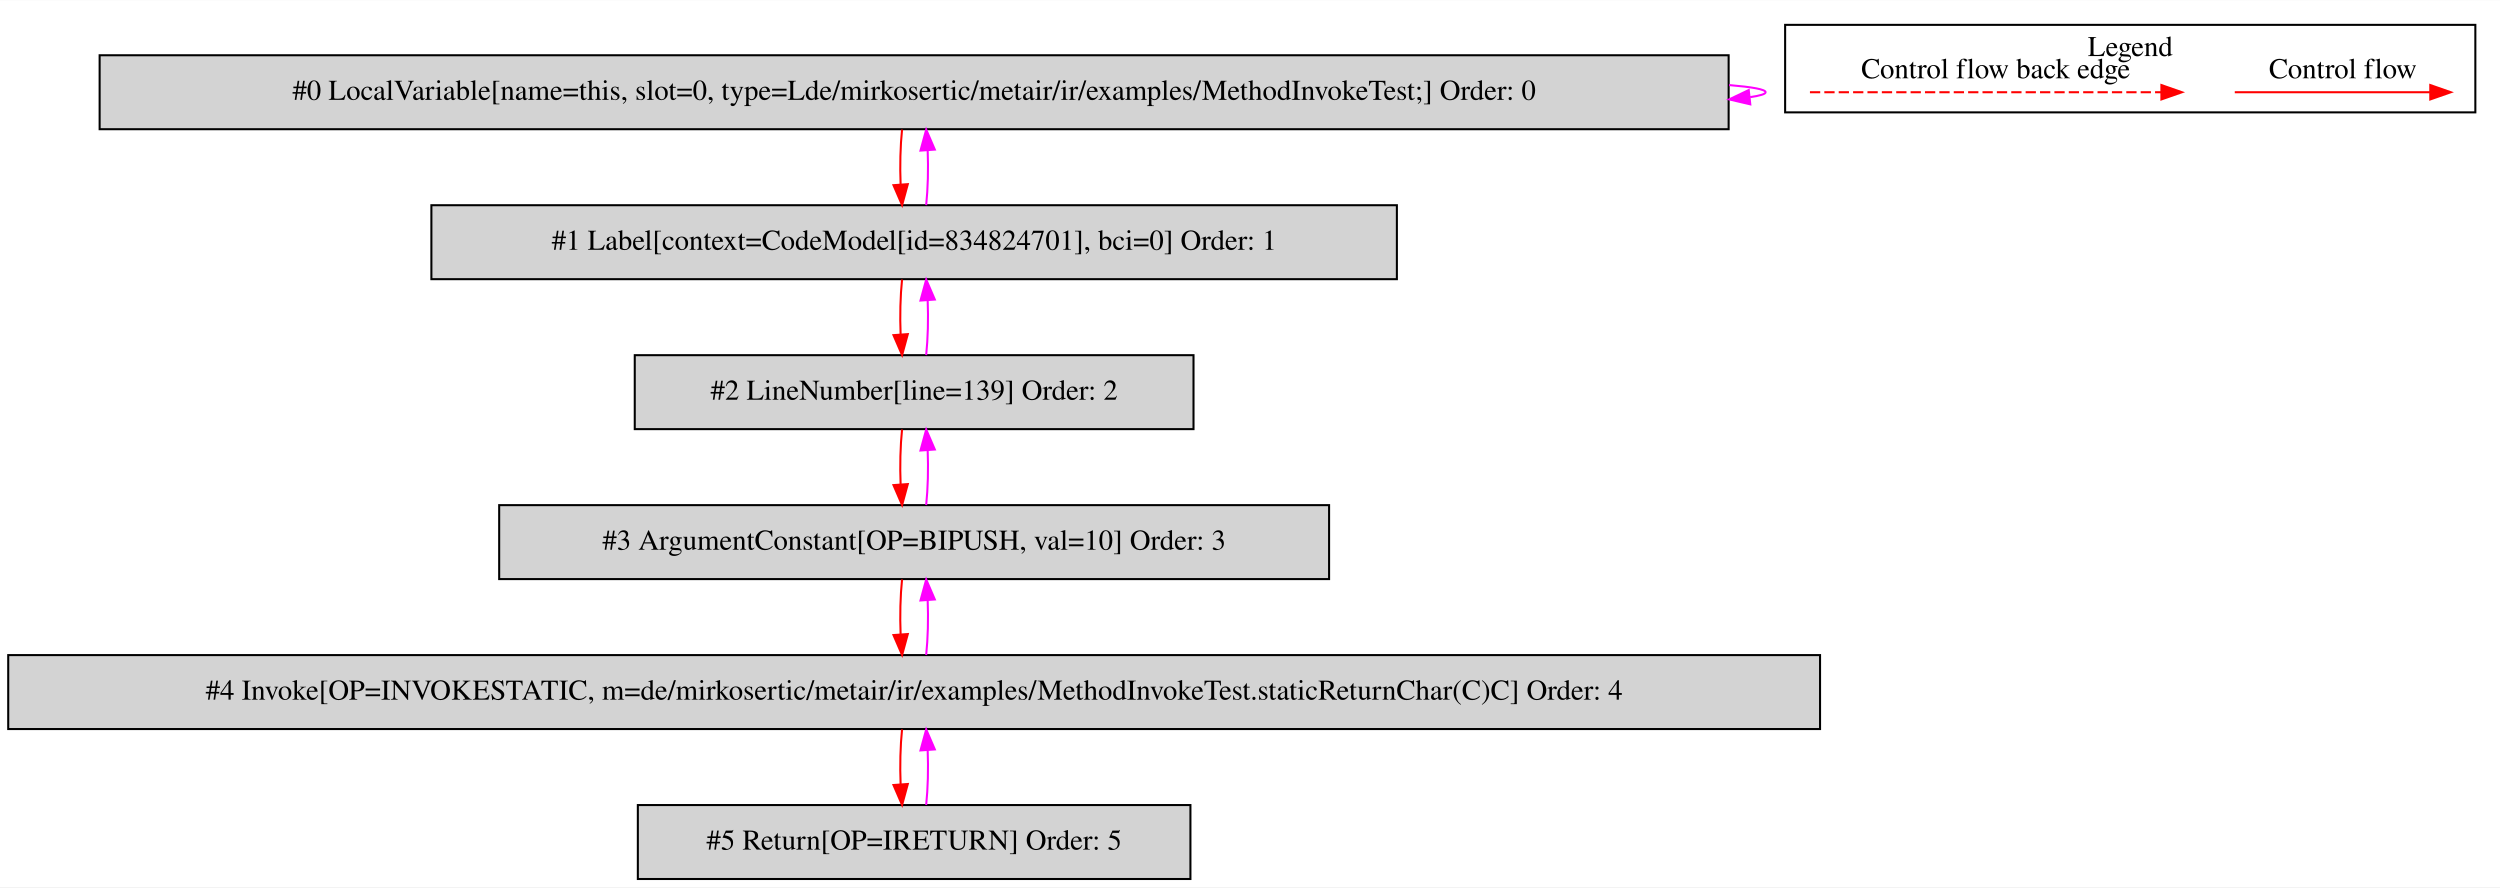
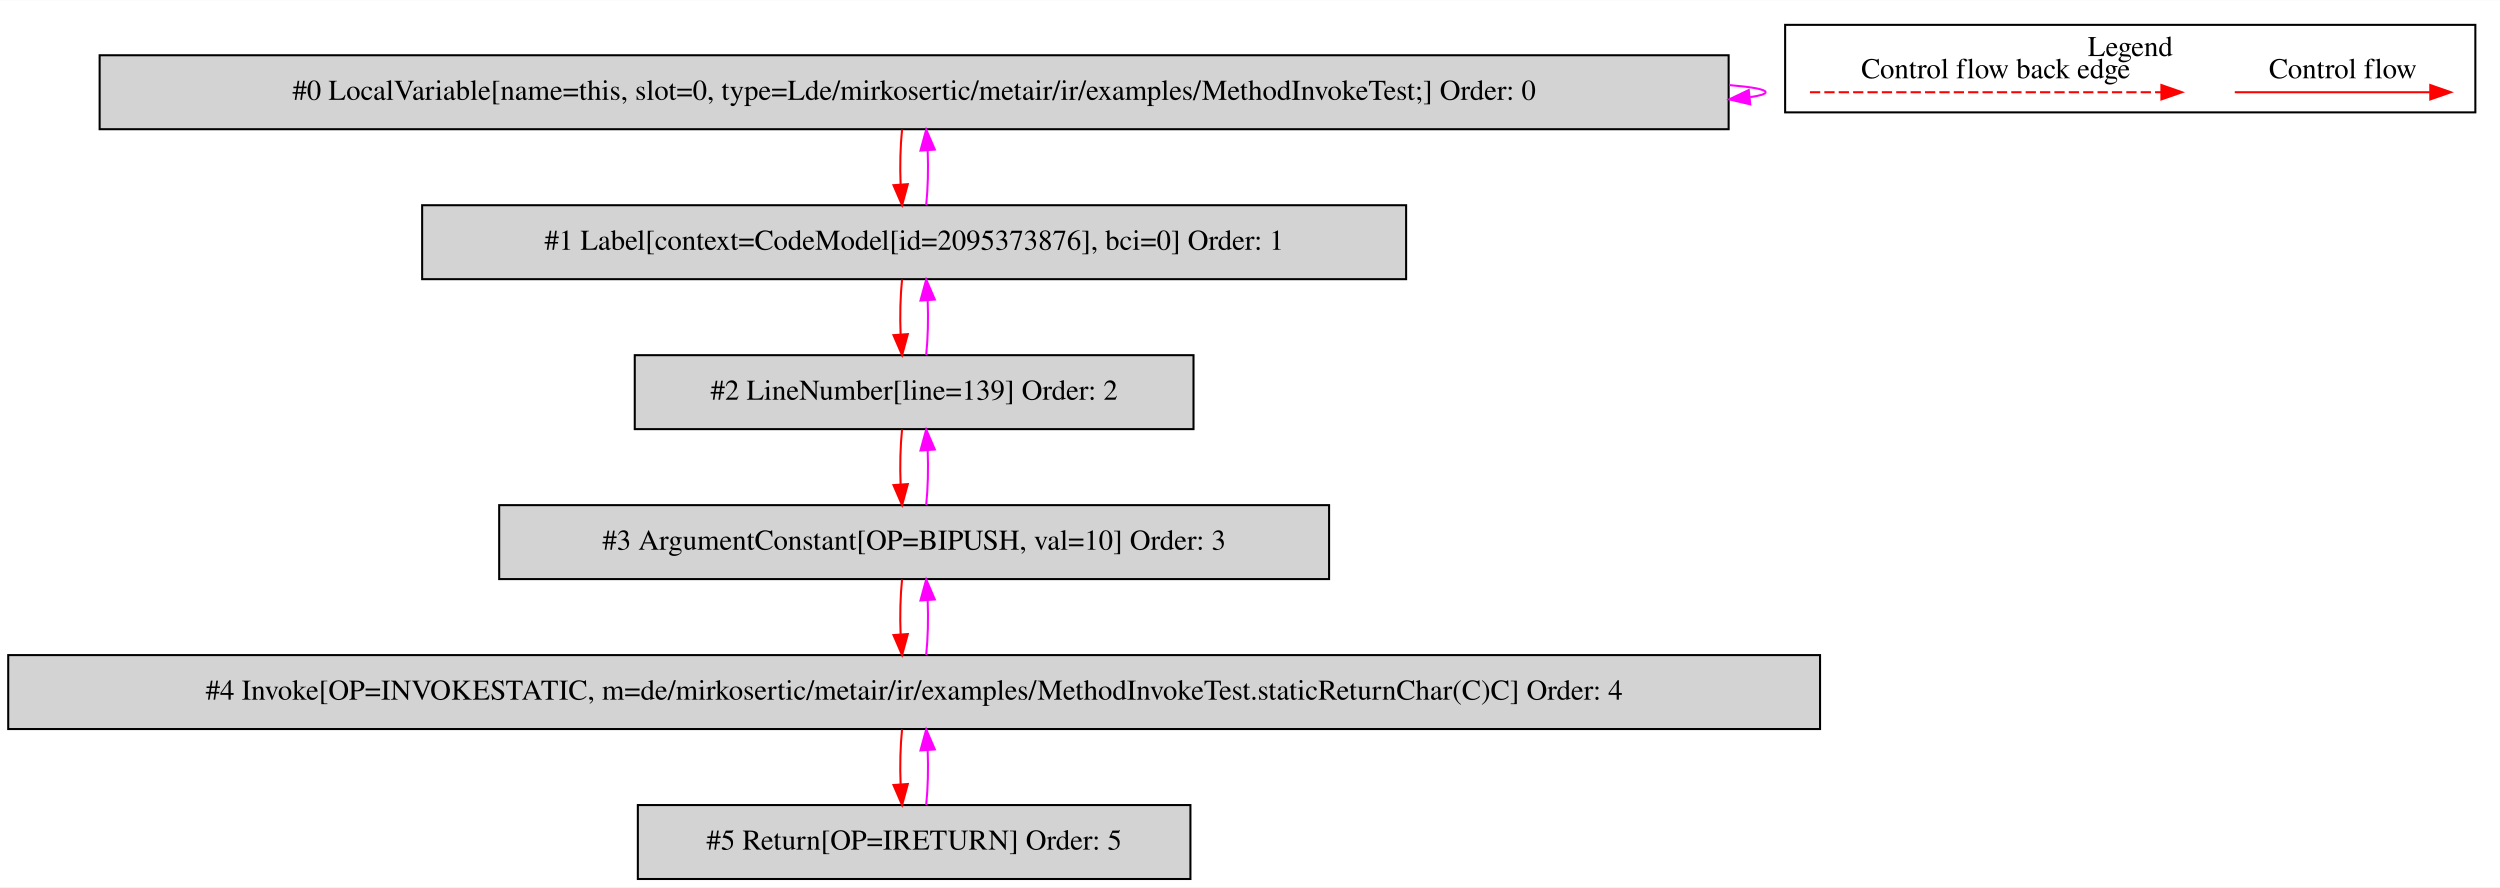
<svg xmlns="http://www.w3.org/2000/svg" width="1217pt" height="432pt" viewBox="0.00 0.00 1217.00 431.80">
  <g id="graph0" class="graph" transform="scale(1 1) rotate(0) translate(4 427.8)">
    <polygon fill="white" stroke="transparent" points="-4,4 -4,-427.8 1213,-427.8 1213,4 -4,4" />
    <g id="clust1" class="cluster">
      <polygon fill="none" stroke="black" points="865,-373.2 865,-415.8 1201,-415.8 1201,-373.2 865,-373.2" />
      <text text-anchor="middle" x="1033" y="-400.6" font-family="Times,serif" font-size="14.00">Legend</text>
    </g>
    <g id="node1" class="node">
      <polygon fill="lightgrey" stroke="black" points="837.5,-401 44.5,-401 44.5,-365 837.5,-365 837.5,-401" />
      <text text-anchor="middle" x="441" y="-379.3" font-family="Times,serif" font-size="14.00">#0 LocalVariable[name=this, slot=0, type=Lde/mirkosertic/metair/ir/examples/MethodInvokeTest;] Order: 0</text>
    </g>
    <g id="edge1" class="edge">
      <path fill="none" stroke="fuchsia" d="M837.73,-386.49C849.09,-385.53 855.5,-384.37 855.5,-383 855.5,-382.12 852.87,-381.33 847.99,-380.62" />
      <polygon fill="fuchsia" stroke="fuchsia" points="848.04,-377.11 837.73,-379.51 847.29,-384.07 848.04,-377.11" />
    </g>
    <g id="node2" class="node">
-       <polygon fill="lightgrey" stroke="black" points="676,-328 206,-328 206,-292 676,-292 676,-328" />
-       <text text-anchor="middle" x="441" y="-306.3" font-family="Times,serif" font-size="14.00">#1 Label[context=CodeModel[id=834824701], bci=0] Order: 1</text>
+       <polygon fill="lightgrey" stroke="black" points="680.5,-328 201.5,-328 201.5,-292 680.5,-292 680.5,-328" />
+       <text text-anchor="middle" x="441" y="-306.3" font-family="Times,serif" font-size="14.00">#1 Label[context=CodeModel[id=2095373876], bci=0] Order: 1</text>
    </g>
    <g id="edge2" class="edge">
      <path fill="none" stroke="red" d="M435.12,-364.81C434.28,-356.79 434.05,-347.05 434.42,-338.07" />
      <polygon fill="red" stroke="red" points="437.92,-338.25 435.14,-328.03 430.94,-337.75 437.92,-338.25" />
    </g>
    <g id="edge3" class="edge">
      <path fill="none" stroke="fuchsia" d="M446.86,-328.03C447.71,-336.03 447.95,-345.77 447.59,-354.75" />
      <polygon fill="fuchsia" stroke="fuchsia" points="444.09,-354.59 446.88,-364.81 451.07,-355.08 444.09,-354.59" />
    </g>
    <g id="node3" class="node">
      <polygon fill="lightgrey" stroke="black" points="577,-255 305,-255 305,-219 577,-219 577,-255" />
      <text text-anchor="middle" x="441" y="-233.3" font-family="Times,serif" font-size="14.00">#2 LineNumber[line=139] Order: 2</text>
    </g>
    <g id="edge4" class="edge">
      <path fill="none" stroke="red" d="M435.12,-291.81C434.28,-283.79 434.05,-274.05 434.42,-265.07" />
      <polygon fill="red" stroke="red" points="437.92,-265.25 435.14,-255.03 430.94,-264.75 437.92,-265.25" />
    </g>
    <g id="edge5" class="edge">
      <path fill="none" stroke="fuchsia" d="M446.86,-255.03C447.71,-263.03 447.95,-272.77 447.59,-281.75" />
      <polygon fill="fuchsia" stroke="fuchsia" points="444.09,-281.59 446.88,-291.81 451.07,-282.08 444.09,-281.59" />
    </g>
    <g id="node4" class="node">
      <polygon fill="lightgrey" stroke="black" points="643,-182 239,-182 239,-146 643,-146 643,-182" />
      <text text-anchor="middle" x="441" y="-160.3" font-family="Times,serif" font-size="14.00">#3 ArgumentConstant[OP=BIPUSH, val=10] Order: 3</text>
    </g>
    <g id="edge6" class="edge">
      <path fill="none" stroke="red" d="M435.12,-218.81C434.28,-210.79 434.05,-201.05 434.42,-192.07" />
      <polygon fill="red" stroke="red" points="437.92,-192.25 435.14,-182.03 430.94,-191.75 437.92,-192.25" />
    </g>
    <g id="edge7" class="edge">
      <path fill="none" stroke="fuchsia" d="M446.86,-182.03C447.71,-190.03 447.95,-199.77 447.59,-208.75" />
      <polygon fill="fuchsia" stroke="fuchsia" points="444.09,-208.59 446.88,-218.81 451.07,-209.08 444.09,-208.59" />
    </g>
    <g id="node5" class="node">
      <polygon fill="lightgrey" stroke="black" points="882,-109 0,-109 0,-73 882,-73 882,-109" />
      <text text-anchor="middle" x="441" y="-87.3" font-family="Times,serif" font-size="14.00">#4 Invoke[OP=INVOKESTATIC, m=de/mirkosertic/metair/ir/examples/MethodInvokeTest.staticReturnChar(C)C] Order: 4</text>
    </g>
    <g id="edge8" class="edge">
      <path fill="none" stroke="red" d="M435.12,-145.81C434.28,-137.79 434.05,-128.05 434.42,-119.07" />
      <polygon fill="red" stroke="red" points="437.92,-119.25 435.14,-109.03 430.94,-118.75 437.92,-119.25" />
    </g>
    <g id="edge9" class="edge">
      <path fill="none" stroke="fuchsia" d="M446.86,-109.03C447.71,-117.03 447.95,-126.77 447.59,-135.75" />
      <polygon fill="fuchsia" stroke="fuchsia" points="444.09,-135.59 446.88,-145.81 451.07,-136.08 444.09,-135.59" />
    </g>
    <g id="node6" class="node">
      <polygon fill="lightgrey" stroke="black" points="575.5,-36 306.5,-36 306.5,0 575.5,0 575.5,-36" />
      <text text-anchor="middle" x="441" y="-14.3" font-family="Times,serif" font-size="14.00">#5 Return[OP=IRETURN] Order: 5</text>
    </g>
    <g id="edge10" class="edge">
      <path fill="none" stroke="red" d="M435.12,-72.81C434.28,-64.79 434.05,-55.05 434.42,-46.07" />
      <polygon fill="red" stroke="red" points="437.92,-46.25 435.14,-36.03 430.94,-45.75 437.92,-46.25" />
    </g>
    <g id="edge11" class="edge">
      <path fill="none" stroke="fuchsia" d="M446.86,-36.03C447.71,-44.03 447.95,-53.77 447.59,-62.75" />
      <polygon fill="fuchsia" stroke="fuchsia" points="444.09,-62.59 446.88,-72.81 451.07,-63.08 444.09,-62.59" />
    </g>
    <g id="edge12" class="edge">
      <path fill="none" stroke="red" d="M1083.89,-383C1095.11,-383 1153.24,-383 1178.86,-383" />
      <polygon fill="red" stroke="red" points="1179.06,-386.5 1189.06,-383 1179.06,-379.5 1179.06,-386.5" />
      <text text-anchor="middle" x="1136.5" y="-389.8" font-family="Times,serif" font-size="14.00">Control flow</text>
    </g>
    <g id="edge13" class="edge">
      <path fill="none" stroke="red" stroke-dasharray="5,2" d="M877.08,-383C894.05,-383 1010.21,-383 1048.08,-383" />
      <polygon fill="red" stroke="red" points="1048.17,-386.5 1058.17,-383 1048.17,-379.5 1048.17,-386.5" />
      <text text-anchor="middle" x="967.5" y="-389.8" font-family="Times,serif" font-size="14.00">Control flow back edge</text>
    </g>
  </g>
</svg>
